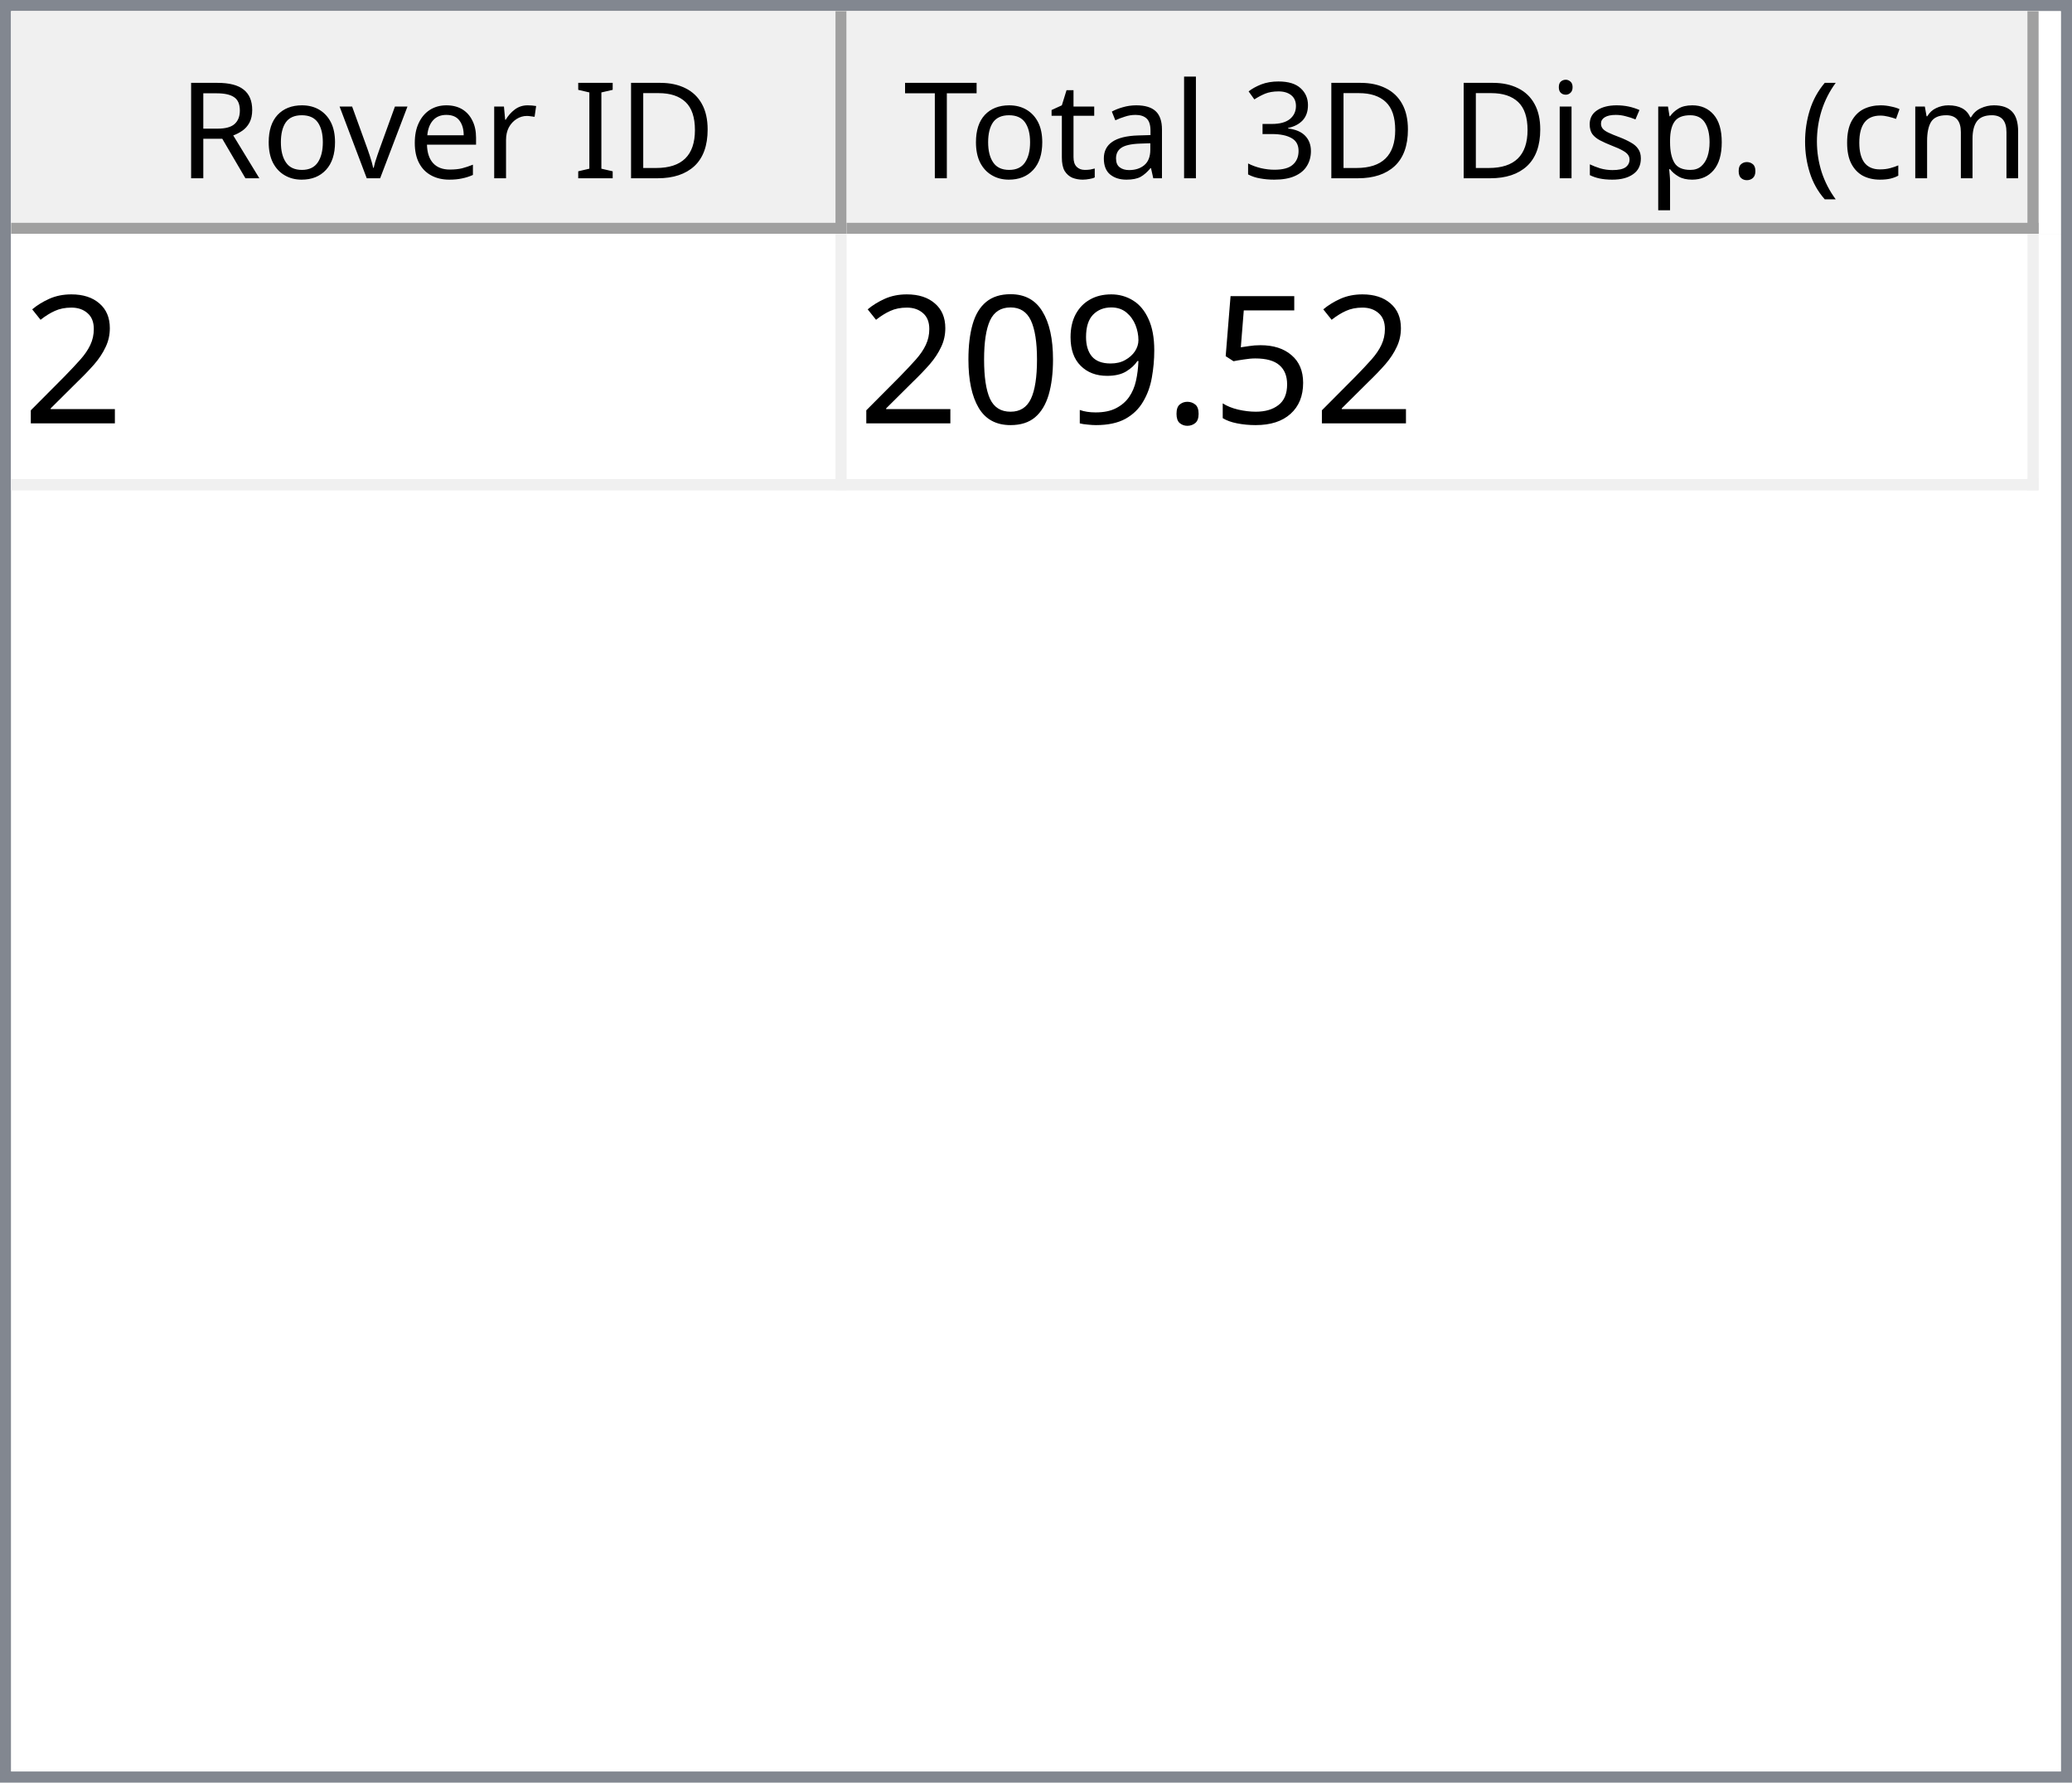
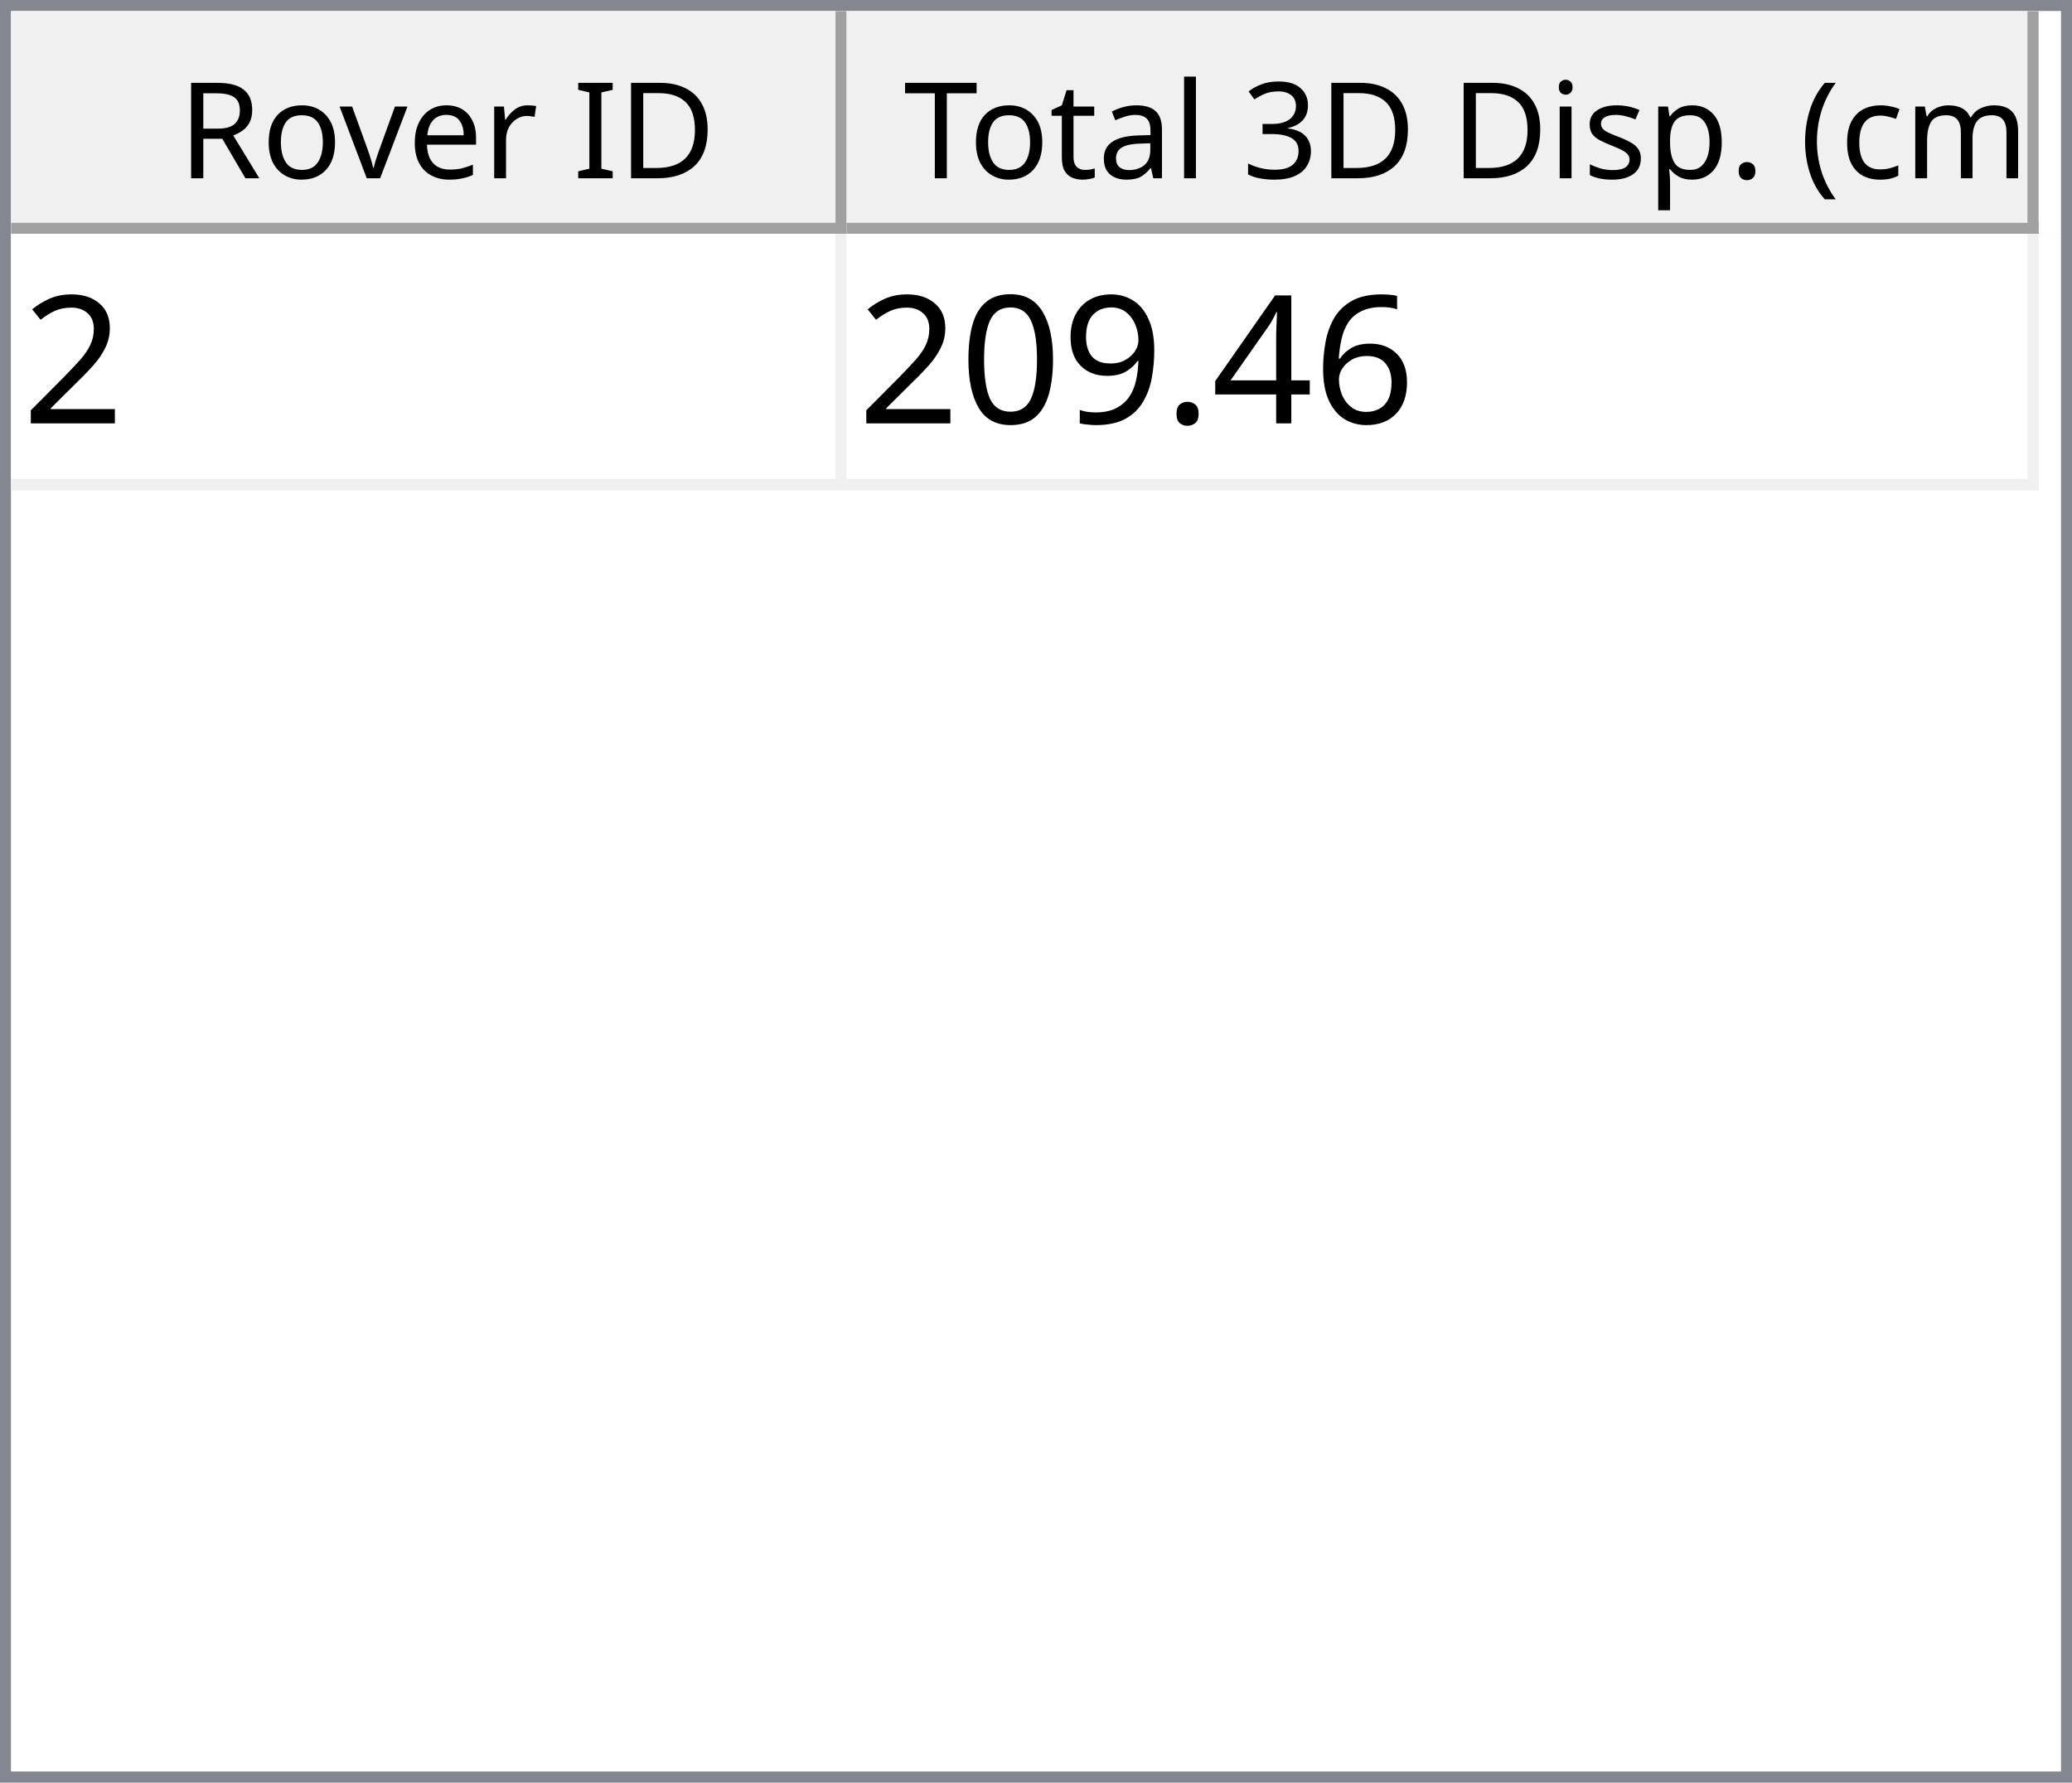
<svg xmlns="http://www.w3.org/2000/svg" style="fill-opacity:1; color-rendering:auto; color-interpolation:auto; text-rendering:auto; stroke:black; stroke-linecap:square; stroke-miterlimit:10; shape-rendering:auto; stroke-opacity:1; fill:black; stroke-dasharray:none; font-weight:normal; stroke-width:1; font-family:'Dialog'; font-style:normal; stroke-linejoin:miter; font-size:12px; stroke-dashoffset:0; image-rendering:auto;" width="186" height="160">
  <defs id="genericDefs" />
  <g>
    <defs id="defs1">
      <clipPath clipPathUnits="userSpaceOnUse" id="clipPath1">
        <path d="M0 0 L186 0 L186 160 L0 160 L0 0 Z" />
      </clipPath>
      <clipPath clipPathUnits="userSpaceOnUse" id="clipPath2">
        <path d="M0 0 L0 160 L186 160 L186 0 Z" />
      </clipPath>
      <clipPath clipPathUnits="userSpaceOnUse" id="clipPath3">
        <path d="M0 0 L0 20 L184 20 L184 0 Z" />
      </clipPath>
      <clipPath clipPathUnits="userSpaceOnUse" id="clipPath4">
        <path d="M0 0 L0 20 L75 20 L75 0 Z" />
      </clipPath>
      <clipPath clipPathUnits="userSpaceOnUse" id="clipPath5">
        <path d="M1 1 L1 19 L74 19 L74 1 Z" />
      </clipPath>
      <clipPath clipPathUnits="userSpaceOnUse" id="clipPath6">
        <path d="M0 0 L0 18 L73 18 L73 0 Z" />
      </clipPath>
      <clipPath clipPathUnits="userSpaceOnUse" id="clipPath7">
        <path d="M-0.5 -0.5 L-0.5 19.5 L74.5 19.5 L74.5 -0.5 Z" />
      </clipPath>
      <clipPath clipPathUnits="userSpaceOnUse" id="clipPath8">
        <path d="M0 0 L0 20 L107 20 L107 0 Z" />
      </clipPath>
      <clipPath clipPathUnits="userSpaceOnUse" id="clipPath9">
        <path d="M1 1 L1 19 L106 19 L106 1 Z" />
      </clipPath>
      <clipPath clipPathUnits="userSpaceOnUse" id="clipPath10">
        <path d="M0 0 L0 18 L105 18 L105 0 Z" />
      </clipPath>
      <clipPath clipPathUnits="userSpaceOnUse" id="clipPath11">
        <path d="M-0.5 -0.5 L-0.5 19.5 L106.5 19.5 L106.5 -0.5 Z" />
      </clipPath>
      <clipPath clipPathUnits="userSpaceOnUse" id="clipPath12">
        <path d="M0 0 L0 138 L184 138 L184 0 Z" />
      </clipPath>
      <clipPath clipPathUnits="userSpaceOnUse" id="clipPath13">
        <path d="M0 0 L0 23 L182 23 L182 0 Z" />
      </clipPath>
      <clipPath clipPathUnits="userSpaceOnUse" id="clipPath14">
        <path d="M-0.5 -0.5 L-0.5 22.5 L181.5 22.5 L181.5 -0.5 Z" />
      </clipPath>
      <clipPath clipPathUnits="userSpaceOnUse" id="clipPath15">
        <path d="M0 0 L0 22 L74 22 L74 0 Z" />
      </clipPath>
      <clipPath clipPathUnits="userSpaceOnUse" id="clipPath16">
        <path d="M0 0 L0 22 L106 22 L106 0 Z" />
      </clipPath>
      <font horiz-adv-x="64.551" id="font1">
        <font-face ascent="107.91" descent="25.098" units-per-em="100" style="font-style:normal; font-family:Segoe UI; font-weight:normal;" />
        <missing-glyph horiz-adv-x="64.551" d="M8.109 0 L8.109 68.266 L56.453 68.266 L56.453 0 L8.109 0 ZM15.328 7.234 L49.219 7.234 L49.219 61.031 L15.328 61.031 L15.328 7.234 Z" />
        <glyph unicode="D" horiz-adv-x="70.117" d="M9.188 0 L9.188 70.016 L28.516 70.016 Q65.531 70.016 65.531 35.891 Q65.531 19.672 55.25 9.836 Q44.969 0 27.734 0 L9.188 0 ZM17.391 62.594 L17.391 7.422 L27.828 7.422 Q41.609 7.422 49.273 14.797 Q56.938 22.172 56.938 35.688 Q56.938 62.594 28.328 62.594 L17.391 62.594 Z" />
        <glyph unicode="I" horiz-adv-x="26.611" d="M17.391 0 L9.188 0 L9.188 70.016 L17.391 70.016 L17.391 0 Z" />
        <glyph unicode=" " horiz-adv-x="27.393" d="" />
        <glyph unicode="r" horiz-adv-x="34.766" d="M34.188 41.891 Q32.078 43.5 28.125 43.5 Q23 43.5 19.555 38.672 Q16.109 33.844 16.109 25.484 L16.109 0 L8.109 0 L8.109 50 L16.109 50 L16.109 39.703 L16.312 39.703 Q18.016 44.969 21.531 47.922 Q25.047 50.875 29.391 50.875 Q32.516 50.875 34.188 50.203 L34.188 41.891 Z" />
        <glyph unicode="e" horiz-adv-x="52.295" d="M48.297 23 L12.984 23 Q13.188 14.656 17.484 10.109 Q21.781 5.562 29.297 5.562 Q37.75 5.562 44.828 11.141 L44.828 3.609 Q38.234 -1.172 27.391 -1.172 Q16.797 -1.172 10.742 5.641 Q4.688 12.453 4.688 24.812 Q4.688 36.469 11.305 43.82 Q17.922 51.172 27.734 51.172 Q37.547 51.172 42.922 44.828 Q48.297 38.484 48.297 27.203 L48.297 23 ZM40.094 29.781 Q40.047 36.719 36.75 40.578 Q33.453 44.438 27.594 44.438 Q21.922 44.438 17.969 40.383 Q14.016 36.328 13.094 29.781 L40.094 29.781 Z" />
        <glyph unicode="v" horiz-adv-x="47.9" d="M47.406 50 L27.484 0 L19.625 0 L0.688 50 L9.469 50 L22.172 13.672 Q23.578 9.672 23.922 6.688 L24.125 6.688 Q24.609 10.453 25.688 13.484 L38.969 50 L47.406 50 Z" />
        <glyph unicode="o" horiz-adv-x="58.594" d="M29 -1.172 Q17.922 -1.172 11.305 5.836 Q4.688 12.844 4.688 24.422 Q4.688 37.016 11.57 44.094 Q18.453 51.172 30.172 51.172 Q41.359 51.172 47.633 44.289 Q53.906 37.406 53.906 25.203 Q53.906 13.234 47.141 6.031 Q40.375 -1.172 29 -1.172 ZM29.594 44.438 Q21.875 44.438 17.383 39.188 Q12.891 33.938 12.891 24.703 Q12.891 15.828 17.43 10.695 Q21.969 5.562 29.594 5.562 Q37.359 5.562 41.531 10.594 Q45.703 15.625 45.703 24.906 Q45.703 34.281 41.531 39.359 Q37.359 44.438 29.594 44.438 Z" />
        <glyph unicode="R" horiz-adv-x="59.814" d="M59.375 0 L49.609 0 L37.891 19.625 Q36.281 22.359 34.766 24.289 Q33.25 26.219 31.664 27.438 Q30.078 28.656 28.25 29.219 Q26.422 29.781 24.125 29.781 L17.391 29.781 L17.391 0 L9.188 0 L9.188 70.016 L30.078 70.016 Q34.672 70.016 38.555 68.867 Q42.438 67.719 45.289 65.375 Q48.141 63.031 49.758 59.547 Q51.375 56.062 51.375 51.375 Q51.375 47.703 50.273 44.656 Q49.172 41.609 47.148 39.211 Q45.125 36.812 42.266 35.133 Q39.406 33.453 35.844 32.516 L35.844 32.328 Q37.594 31.547 38.891 30.547 Q40.188 29.547 41.359 28.18 Q42.531 26.812 43.68 25.078 Q44.828 23.344 46.234 21.047 L59.375 0 ZM17.391 62.594 L17.391 37.203 L28.516 37.203 Q31.594 37.203 34.203 38.133 Q36.812 39.062 38.719 40.797 Q40.625 42.531 41.703 45.047 Q42.781 47.562 42.781 50.688 Q42.781 56.297 39.141 59.445 Q35.5 62.594 28.609 62.594 L17.391 62.594 Z" />
        <glyph unicode=")" horiz-adv-x="30.176" d="M8.297 -15.922 L1.172 -15.922 Q16.406 2.344 16.406 26.812 Q16.406 51.469 1.078 70.016 L8.297 70.016 Q23.531 52.156 23.531 26.703 Q23.531 1.375 8.297 -15.922 Z" />
        <glyph unicode="m" horiz-adv-x="86.133" d="M79.109 0 L71.094 0 L71.094 28.719 Q71.094 37.016 68.531 40.727 Q65.969 44.438 59.906 44.438 Q54.781 44.438 51.195 39.75 Q47.609 35.062 47.609 28.516 L47.609 0 L39.594 0 L39.594 29.688 Q39.594 44.438 28.219 44.438 Q22.953 44.438 19.531 40.016 Q16.109 35.594 16.109 28.516 L16.109 0 L8.109 0 L8.109 50 L16.109 50 L16.109 42.094 L16.312 42.094 Q21.625 51.172 31.844 51.172 Q36.969 51.172 40.773 48.312 Q44.578 45.453 46 40.828 Q51.562 51.172 62.594 51.172 Q79.109 51.172 79.109 30.812 L79.109 0 Z" />
        <glyph unicode="c" horiz-adv-x="46.191" d="M42.188 2.297 Q36.422 -1.172 28.516 -1.172 Q17.828 -1.172 11.258 5.789 Q4.688 12.75 4.688 23.828 Q4.688 36.188 11.766 43.68 Q18.844 51.172 30.672 51.172 Q37.25 51.172 42.281 48.734 L42.281 40.531 Q36.719 44.438 30.375 44.438 Q22.703 44.438 17.797 38.945 Q12.891 33.453 12.891 24.516 Q12.891 15.719 17.508 10.641 Q22.125 5.562 29.891 5.562 Q36.422 5.562 42.188 9.906 L42.188 2.297 Z" />
        <glyph unicode="(" horiz-adv-x="30.176" d="M29.109 -15.922 L21.969 -15.922 Q6.844 1.375 6.844 26.703 Q6.844 52.156 21.969 70.016 L29.203 70.016 Q13.875 51.469 13.875 26.812 Q13.875 2.344 29.109 -15.922 Z" />
        <glyph unicode="." horiz-adv-x="21.68" d="M10.891 -1.078 Q8.641 -1.078 7.055 0.539 Q5.469 2.156 5.469 4.391 Q5.469 6.641 7.055 8.273 Q8.641 9.906 10.891 9.906 Q13.188 9.906 14.797 8.273 Q16.406 6.641 16.406 4.391 Q16.406 2.156 14.797 0.539 Q13.188 -1.078 10.891 -1.078 Z" />
        <glyph unicode="p" horiz-adv-x="58.789" d="M16.312 7.234 L16.109 7.234 L16.109 -23 L8.109 -23 L8.109 50 L16.109 50 L16.109 41.219 L16.312 41.219 Q22.219 51.172 33.594 51.172 Q43.266 51.172 48.688 44.461 Q54.109 37.75 54.109 26.469 Q54.109 13.922 48 6.375 Q41.891 -1.172 31.297 -1.172 Q21.578 -1.172 16.312 7.234 ZM16.109 27.391 L16.109 20.406 Q16.109 14.203 20.141 9.883 Q24.172 5.562 30.375 5.562 Q37.641 5.562 41.773 11.133 Q45.906 16.703 45.906 26.609 Q45.906 34.969 42.047 39.703 Q38.188 44.438 31.594 44.438 Q24.609 44.438 20.359 39.578 Q16.109 34.719 16.109 27.391 Z" />
        <glyph unicode="s" horiz-adv-x="42.432" d="M5.078 1.812 L5.078 10.406 Q11.625 5.562 19.484 5.562 Q30.031 5.562 30.031 12.594 Q30.031 14.594 29.125 15.992 Q28.219 17.391 26.68 18.461 Q25.141 19.531 23.07 20.383 Q21 21.234 18.609 22.172 Q15.281 23.484 12.766 24.828 Q10.25 26.172 8.57 27.859 Q6.891 29.547 6.031 31.695 Q5.172 33.844 5.172 36.719 Q5.172 40.234 6.789 42.945 Q8.406 45.656 11.086 47.484 Q13.766 49.312 17.211 50.242 Q20.656 51.172 24.312 51.172 Q30.812 51.172 35.938 48.922 L35.938 40.828 Q30.422 44.438 23.25 44.438 Q21 44.438 19.195 43.922 Q17.391 43.406 16.094 42.477 Q14.797 41.547 14.086 40.258 Q13.375 38.969 13.375 37.406 Q13.375 35.453 14.086 34.133 Q14.797 32.812 16.164 31.789 Q17.531 30.766 19.484 29.938 Q21.438 29.109 23.922 28.125 Q27.25 26.859 29.883 25.516 Q32.516 24.172 34.375 22.484 Q36.234 20.797 37.234 18.602 Q38.234 16.406 38.234 13.375 Q38.234 9.672 36.602 6.938 Q34.969 4.203 32.234 2.398 Q29.5 0.594 25.93 -0.289 Q22.359 -1.172 18.453 -1.172 Q10.75 -1.172 5.078 1.812 Z" />
        <glyph unicode="i" horiz-adv-x="24.219" d="M12.203 62.703 Q10.062 62.703 8.547 64.164 Q7.031 65.625 7.031 67.875 Q7.031 70.125 8.547 71.609 Q10.062 73.094 12.203 73.094 Q14.406 73.094 15.945 71.609 Q17.484 70.125 17.484 67.875 Q17.484 65.719 15.945 64.211 Q14.406 62.703 12.203 62.703 ZM16.109 0 L8.109 0 L8.109 50 L16.109 50 L16.109 0 Z" />
        <glyph unicode="3" horiz-adv-x="53.906" d="M46.531 19.828 Q46.531 15.094 44.75 11.211 Q42.969 7.328 39.719 4.57 Q36.469 1.812 31.93 0.297 Q27.391 -1.219 21.922 -1.219 Q11.922 -1.219 6 2.594 L6 11.188 Q13.094 5.609 22.219 5.609 Q25.875 5.609 28.828 6.539 Q31.781 7.469 33.906 9.227 Q36.031 10.984 37.18 13.477 Q38.328 15.969 38.328 19.094 Q38.328 32.812 18.797 32.812 L12.984 32.812 L12.984 39.594 L18.5 39.594 Q35.797 39.594 35.797 52.484 Q35.797 64.406 22.609 64.406 Q15.188 64.406 8.688 59.422 L8.688 67.188 Q15.375 71.188 24.609 71.188 Q29 71.188 32.57 69.969 Q36.141 68.75 38.68 66.555 Q41.219 64.359 42.609 61.281 Q44 58.203 44 54.5 Q44 40.672 30.031 36.719 L30.031 36.531 Q33.594 36.141 36.625 34.797 Q39.656 33.453 41.852 31.305 Q44.047 29.156 45.289 26.25 Q46.531 23.344 46.531 19.828 Z" />
        <glyph unicode="l" horiz-adv-x="24.219" d="M16.109 0 L8.109 0 L8.109 74.031 L16.109 74.031 L16.109 0 Z" />
        <glyph unicode="a" horiz-adv-x="50.879" d="M43.891 0 L35.891 0 L35.891 7.812 L35.688 7.812 Q30.469 -1.172 20.312 -1.172 Q12.844 -1.172 8.617 2.781 Q4.391 6.734 4.391 13.281 Q4.391 27.297 20.906 29.594 L35.891 31.688 Q35.891 44.438 25.594 44.438 Q16.547 44.438 9.281 38.281 L9.281 46.484 Q16.656 51.172 26.266 51.172 Q43.891 51.172 43.891 32.516 L43.891 0 ZM35.891 25.297 L23.828 23.641 Q18.266 22.859 15.43 20.875 Q12.594 18.891 12.594 13.875 Q12.594 10.203 15.211 7.883 Q17.828 5.562 22.172 5.562 Q28.125 5.562 32.008 9.742 Q35.891 13.922 35.891 20.312 L35.891 25.297 Z" />
        <glyph unicode="t" horiz-adv-x="33.887" d="M31.297 0.484 Q28.469 -1.078 23.828 -1.078 Q10.688 -1.078 10.688 13.578 L10.688 43.172 L2.094 43.172 L2.094 50 L10.688 50 L10.688 62.203 L18.703 64.797 L18.703 50 L31.297 50 L31.297 43.172 L18.703 43.172 L18.703 14.984 Q18.703 9.969 20.414 7.82 Q22.125 5.672 26.078 5.672 Q29.109 5.672 31.297 7.328 L31.297 0.484 Z" />
        <glyph unicode="T" horiz-adv-x="52.393" d="M50.594 62.594 L30.375 62.594 L30.375 0 L22.172 0 L22.172 62.594 L2 62.594 L2 70.016 L50.594 70.016 L50.594 62.594 Z" />
      </font>
      <font horiz-adv-x="75.0" id="font2">
        <font-face ascent="100.537" descent="21.973" units-per-em="100" style="font-style:normal; font-family:sans-serif; font-weight:normal;" />
        <missing-glyph horiz-adv-x="75.0" d="M12.5 0 L12.5 62.5 L62.5 62.5 L62.5 0 L12.5 0 ZM14.062 1.562 L60.938 1.562 L60.938 60.938 L14.062 60.938 L14.062 1.562 Z" />
        <glyph unicode="2" horiz-adv-x="55.615" d="M50.344 8.453 L50.344 0 L3.031 0 Q2.938 3.172 4.047 6.109 Q5.859 10.938 9.836 15.625 Q13.812 20.312 21.344 26.469 Q33.016 36.031 37.117 41.625 Q41.219 47.219 41.219 52.203 Q41.219 57.422 37.477 61.008 Q33.734 64.594 27.734 64.594 Q21.391 64.594 17.578 60.789 Q13.766 56.984 13.719 50.25 L4.688 51.172 Q5.609 61.281 11.664 66.578 Q17.719 71.875 27.938 71.875 Q38.234 71.875 44.242 66.164 Q50.25 60.453 50.25 52 Q50.25 47.703 48.492 43.555 Q46.734 39.406 42.656 34.812 Q38.578 30.219 29.109 22.219 Q21.188 15.578 18.945 13.211 Q16.703 10.844 15.234 8.453 L50.344 8.453 Z" />
-         <glyph unicode="5" horiz-adv-x="55.615" d="M4.156 18.75 L13.375 19.531 Q14.406 12.797 18.141 9.398 Q21.875 6 27.156 6 Q33.5 6 37.891 10.789 Q42.281 15.578 42.281 23.484 Q42.281 31 38.062 35.352 Q33.844 39.703 27 39.703 Q22.75 39.703 19.336 37.773 Q15.922 35.844 13.969 32.766 L5.719 33.844 L12.641 70.609 L48.25 70.609 L48.25 62.203 L19.672 62.203 L15.828 42.969 Q22.266 47.469 29.344 47.469 Q38.719 47.469 45.164 40.969 Q51.609 34.469 51.609 24.266 Q51.609 14.547 45.953 7.469 Q39.062 -1.219 27.156 -1.219 Q17.391 -1.219 11.211 4.25 Q5.031 9.719 4.156 18.75 Z" />
+         <glyph unicode="6" horiz-adv-x="55.615" d="M49.75 54.047 L41.016 53.375 Q39.844 58.547 37.703 60.891 Q34.125 64.656 28.906 64.656 Q24.703 64.656 21.531 62.312 Q17.391 59.281 14.992 53.469 Q12.594 47.656 12.5 36.922 Q15.672 41.75 20.266 44.094 Q24.859 46.438 29.891 46.438 Q38.672 46.438 44.852 39.969 Q51.031 33.5 51.031 23.25 Q51.031 16.5 48.125 10.719 Q45.219 4.938 40.141 1.859 Q35.062 -1.219 28.609 -1.219 Q17.625 -1.219 10.695 6.859 Q3.766 14.938 3.766 33.5 Q3.766 54.25 11.422 63.672 Q18.109 71.875 29.438 71.875 Q37.891 71.875 43.289 67.141 Q48.688 62.406 49.75 54.047 ZM13.875 23.188 Q13.875 18.656 15.797 14.508 Q17.719 10.359 21.188 8.18 Q24.656 6 28.469 6 Q34.031 6 38.039 10.492 Q42.047 14.984 42.047 22.703 Q42.047 30.125 38.086 34.398 Q34.125 38.672 28.125 38.672 Q22.172 38.672 18.023 34.398 Q13.875 30.125 13.875 23.188 Z" />
+         <glyph unicode="4" horiz-adv-x="55.615" d="M32.328 0 L32.328 17.141 L1.266 17.141 L1.266 25.203 L33.938 71.578 L41.109 71.578 L41.109 25.203 L50.781 25.203 L50.781 17.141 L41.109 17.141 L41.109 0 L32.328 0 ZM32.328 25.203 L32.328 57.469 L9.906 25.203 L32.328 25.203 Z" />
        <glyph unicode="." horiz-adv-x="27.783" d="M9.078 0 L9.078 10.016 L19.094 10.016 L19.094 0 L9.078 0 Z" />
        <glyph unicode="9" horiz-adv-x="55.615" d="M5.469 16.547 L13.922 17.328 Q14.984 11.375 18.016 8.688 Q21.047 6 25.781 6 Q29.828 6 32.883 7.859 Q35.938 9.719 37.891 12.82 Q39.844 15.922 41.164 21.195 Q42.484 26.469 42.484 31.938 Q42.484 32.516 42.438 33.688 Q39.797 29.5 35.234 26.883 Q30.672 24.266 25.344 24.266 Q16.453 24.266 10.305 30.711 Q4.156 37.156 4.156 47.703 Q4.156 58.594 10.578 65.234 Q17 71.875 26.656 71.875 Q33.641 71.875 39.43 68.117 Q45.219 64.359 48.219 57.398 Q51.219 50.438 51.219 37.25 Q51.219 23.531 48.242 15.406 Q45.266 7.281 39.383 3.031 Q33.5 -1.219 25.594 -1.219 Q17.188 -1.219 11.867 3.445 Q6.547 8.109 5.469 16.547 ZM41.453 48.141 Q41.453 55.719 37.43 60.156 Q33.406 64.594 27.734 64.594 Q21.875 64.594 17.531 59.812 Q13.188 55.031 13.188 47.406 Q13.188 40.578 17.312 36.305 Q21.438 32.031 27.484 32.031 Q33.594 32.031 37.523 36.305 Q41.453 40.578 41.453 48.141 Z" />
        <glyph unicode="0" horiz-adv-x="55.615" d="M4.156 35.297 Q4.156 48 6.766 55.742 Q9.375 63.484 14.523 67.68 Q19.672 71.875 27.484 71.875 Q33.25 71.875 37.594 69.555 Q41.938 67.234 44.773 62.867 Q47.609 58.5 49.219 52.227 Q50.828 45.953 50.828 35.297 Q50.828 22.703 48.242 14.969 Q45.656 7.234 40.508 3.008 Q35.359 -1.219 27.484 -1.219 Q17.141 -1.219 11.234 6.203 Q4.156 15.141 4.156 35.297 ZM13.188 35.297 Q13.188 17.672 17.312 11.836 Q21.438 6 27.484 6 Q33.547 6 37.672 11.859 Q41.797 17.719 41.797 35.297 Q41.797 52.984 37.672 58.789 Q33.547 64.594 27.391 64.594 Q21.344 64.594 17.719 59.469 Q13.188 52.938 13.188 35.297 Z" />
      </font>
    </defs>
    <g style="fill:white; stroke:white;">
      <rect x="0" y="0" width="186" style="clip-path:url(#clipPath1); stroke:none;" height="160" />
    </g>
    <g style="fill:white; text-rendering:optimizeSpeed; color-rendering:optimizeSpeed; image-rendering:optimizeSpeed; shape-rendering:crispEdges; stroke:white; color-interpolation:sRGB;">
      <rect x="0" width="186" height="160" y="0" style="stroke:none;" />
      <path style="stroke:none;" d="M0 160 L186 160 L186 0 L0 0 Z" />
    </g>
    <g style="fill:rgb(240,240,240); font-family:'Segoe UI'; stroke:rgb(240,240,240);">
      <rect x="0" y="0" width="186" style="clip-path:url(#clipPath2); stroke:none;" height="160" />
    </g>
    <g style="fill:rgb(130,135,144); font-family:'Segoe UI'; stroke:rgb(130,135,144);">
      <path d="M0 0 L186 0 L186 160 L0 160 L0 0 ZM1 1 L185 1 L185 159 L1 159 L1 1 Z" style="fill-rule:evenodd; clip-path:url(#clipPath2); stroke:none;" />
    </g>
    <g style="fill:white; font-family:'Segoe UI'; stroke:white;" transform="translate(1,1)">
      <rect x="0" y="0" width="184" style="clip-path:url(#clipPath3); stroke:none;" height="20" />
    </g>
    <g style="fill:rgb(240,240,240); font-family:'Segoe UI'; stroke:rgb(240,240,240);" transform="translate(1,1)">
      <rect x="0" y="0" width="75" style="clip-path:url(#clipPath4); stroke:none;" height="20" />
    </g>
    <g style="font-family:'Segoe UI';" transform="translate(2,2)">
      <text x="14" xml:space="preserve" y="14" style="clip-path:url(#clipPath6); stroke:none;">Rover ID</text>
    </g>
    <g style="fill:rgb(160,160,160); font-family:'Segoe UI'; stroke:rgb(160,160,160); stroke-linejoin:bevel;" transform="translate(1.5,1.5)">
      <line x1="74" x2="74" y1="0" style="fill:none; clip-path:url(#clipPath7);" y2="19" />
    </g>
    <g style="fill:rgb(160,160,160); font-family:'Segoe UI'; stroke:rgb(160,160,160); stroke-linejoin:bevel;" transform="matrix(1,0,0,1,1,1) translate(0.5,0.5)">
      <line x1="0" x2="74" y1="19" style="fill:none; clip-path:url(#clipPath7);" y2="19" />
    </g>
    <g style="fill:rgb(240,240,240); font-family:'Segoe UI'; stroke:rgb(240,240,240);" transform="translate(76,1)">
      <rect x="0" y="0" width="107" style="clip-path:url(#clipPath8); stroke:none;" height="20" />
    </g>
    <g style="font-family:'Segoe UI';" transform="translate(77,2)">
      <text x="1" xml:space="preserve" y="14" style="clip-path:url(#clipPath10); stroke:none;"> Total 3D Disp. (cm)</text>
    </g>
    <g style="fill:rgb(160,160,160); font-family:'Segoe UI'; stroke:rgb(160,160,160); stroke-linejoin:bevel;" transform="translate(76.5,1.5)">
      <line x1="106" x2="106" y1="0" style="fill:none; clip-path:url(#clipPath11);" y2="19" />
    </g>
    <g style="fill:rgb(160,160,160); font-family:'Segoe UI'; stroke:rgb(160,160,160); stroke-linejoin:bevel;" transform="matrix(1,0,0,1,76,1) translate(0.5,0.5)">
      <line x1="0" x2="106" y1="19" style="fill:none; clip-path:url(#clipPath11);" y2="19" />
    </g>
    <g style="fill:white; font-family:'Segoe UI'; stroke:white;" transform="translate(1,21)">
      <rect x="0" y="0" width="184" style="clip-path:url(#clipPath12); stroke:none;" height="138" />
    </g>
    <g style="fill:rgb(240,240,240); font-size:16px; font-family:sans-serif; stroke:rgb(240,240,240);" transform="translate(1,21)">
      <rect x="0" y="0" width="182" style="clip-path:url(#clipPath13); stroke:none;" height="23" />
      <line transform="translate(0.5,0.5)" x1="0" x2="181" y1="22" style="clip-path:url(#clipPath14); fill:none; stroke-linejoin:bevel;" y2="22" />
    </g>
    <g transform="matrix(1,0,0,1,1,21) translate(0.5,0.5)" style="fill:rgb(240,240,240); font-size:16px; font-family:sans-serif; stroke:rgb(240,240,240); stroke-linejoin:bevel;">
      <line x1="74" x2="74" y1="0" style="fill:none; clip-path:url(#clipPath14);" y2="22" />
    </g>
    <g transform="matrix(1,0,0,1,1,21) translate(0.5,0.5)" style="fill:rgb(240,240,240); font-size:16px; font-family:sans-serif; stroke:rgb(240,240,240); stroke-linejoin:bevel;">
      <line x1="181" x2="181" y1="0" style="fill:none; clip-path:url(#clipPath14);" y2="22" />
    </g>
    <g style="fill:white; font-size:16px; font-family:sans-serif; stroke:white;" transform="matrix(1,0,0,1,1,21)">
      <rect x="0" y="0" width="74" style="clip-path:url(#clipPath15); stroke:none;" height="22" />
      <text x="1" y="17" style="fill:black; clip-path:url(#clipPath15); stroke:none;" xml:space="preserve">2</text>
    </g>
    <g style="fill:white; font-size:16px; font-family:sans-serif; stroke:white;" transform="matrix(1,0,0,1,1,21) translate(75,0)">
      <rect x="0" y="0" width="106" style="clip-path:url(#clipPath16); stroke:none;" height="22" />
-       <text x="1" y="17" style="fill:black; clip-path:url(#clipPath16); stroke:none;" xml:space="preserve">209.52</text>
+       <text x="1" y="17" style="fill:black; clip-path:url(#clipPath16); stroke:none;" xml:space="preserve">209.46</text>
    </g>
  </g>
</svg>
